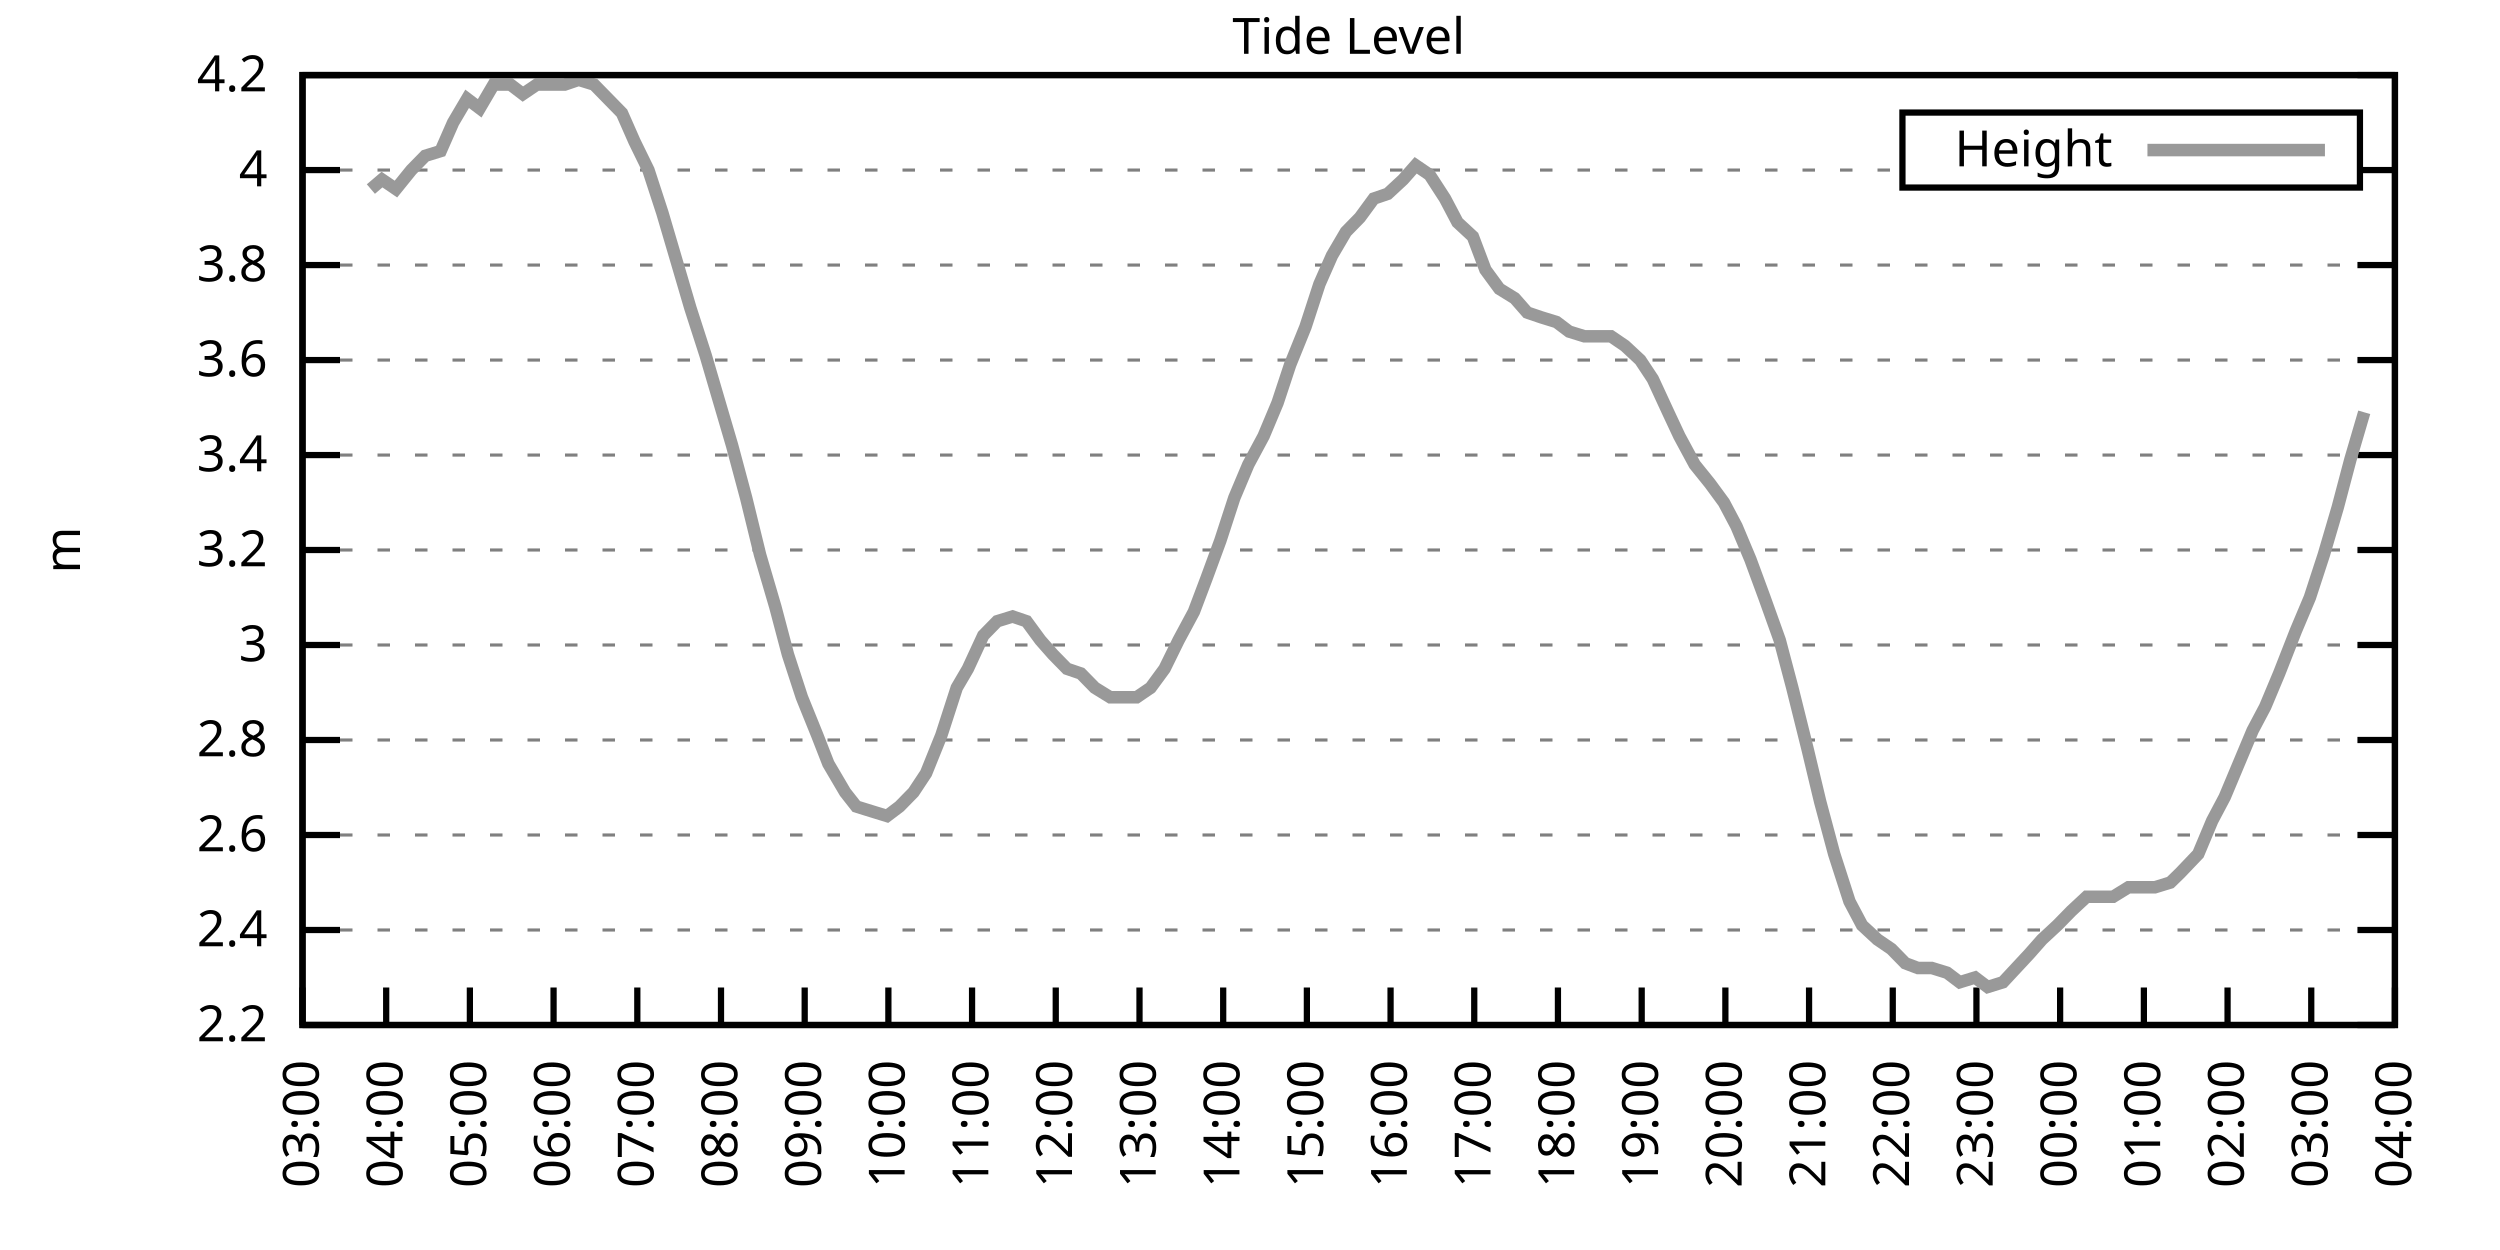
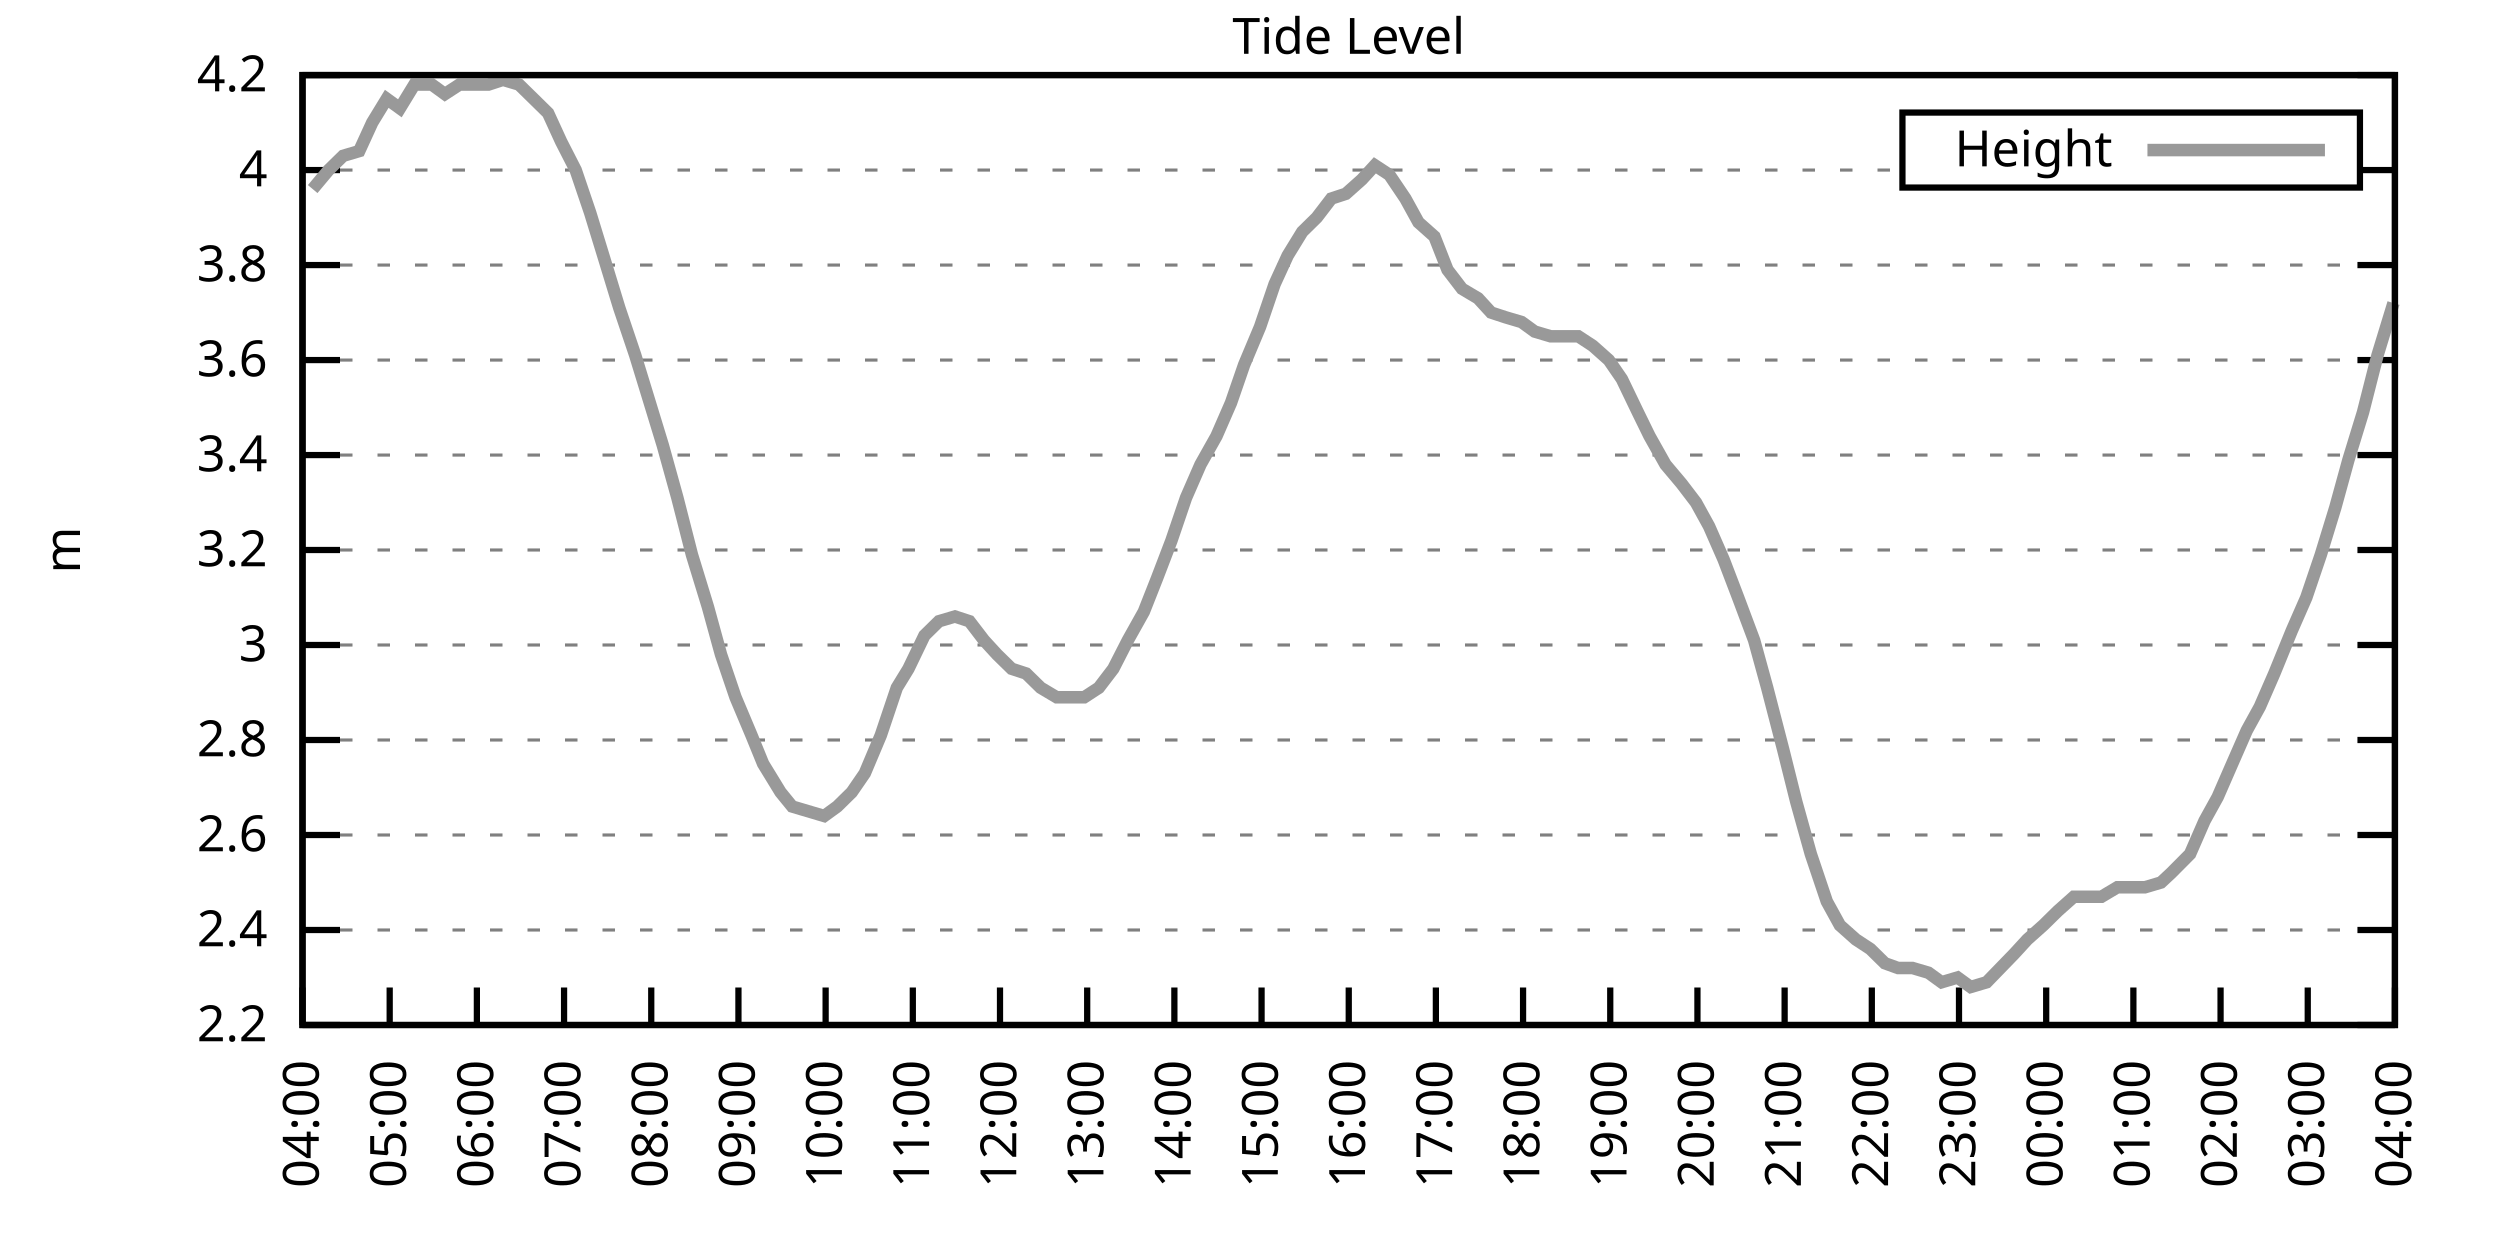
<svg xmlns="http://www.w3.org/2000/svg" xmlns:xlink="http://www.w3.org/1999/xlink" width="400" height="200" viewBox="0 0 400 200">
  <g id="gnuplot_canvas">
    <rect x="0" y="0" width="400" height="200" fill="none" />
    <defs>
      <circle id="gpDot" r="0.5" stroke-width="0.5" stroke="currentColor" />
      <path id="gpPt0" stroke-width="0.333" stroke="currentColor" d="M-1,0 h2 M0,-1 v2" />
      <path id="gpPt1" stroke-width="0.333" stroke="currentColor" d="M-1,-1 L1,1 M1,-1 L-1,1" />
      <path id="gpPt2" stroke-width="0.333" stroke="currentColor" d="M-1,0 L1,0 M0,-1 L0,1 M-1,-1 L1,1 M-1,1 L1,-1" />
      <rect id="gpPt3" stroke-width="0.333" stroke="currentColor" x="-1" y="-1" width="2" height="2" />
      <rect id="gpPt4" stroke-width="0.333" stroke="currentColor" fill="currentColor" x="-1" y="-1" width="2" height="2" />
      <circle id="gpPt5" stroke-width="0.333" stroke="currentColor" cx="0" cy="0" r="1" />
      <use xlink:href="#gpPt5" id="gpPt6" fill="currentColor" stroke="none" />
      <path id="gpPt7" stroke-width="0.333" stroke="currentColor" d="M0,-1.33 L-1.33,0.67 L1.33,0.67 z" />
      <use xlink:href="#gpPt7" id="gpPt8" fill="currentColor" stroke="none" />
      <use xlink:href="#gpPt7" id="gpPt9" stroke="currentColor" transform="rotate(180)" />
      <use xlink:href="#gpPt9" id="gpPt10" fill="currentColor" stroke="none" />
      <use xlink:href="#gpPt3" id="gpPt11" stroke="currentColor" transform="rotate(45)" />
      <use xlink:href="#gpPt11" id="gpPt12" fill="currentColor" stroke="none" />
      <path id="gpPt13" stroke-width="0.333" stroke="currentColor" d="M0,1.330 L1.265,0.411 L0.782,-1.067 L-0.782,-1.076 L-1.265,0.411 z" />
      <use xlink:href="#gpPt13" id="gpPt14" fill="currentColor" stroke="none" />
      <filter id="textbox" filterUnits="objectBoundingBox" x="0" y="0" height="1" width="1">
        <feFlood flood-color="white" flood-opacity="1" result="bgnd" />
        <feComposite in="SourceGraphic" in2="bgnd" operator="atop" />
      </filter>
      <filter id="greybox" filterUnits="objectBoundingBox" x="0" y="0" height="1" width="1">
        <feFlood flood-color="lightgrey" flood-opacity="1" result="grey" />
        <feComposite in="SourceGraphic" in2="grey" operator="atop" />
      </filter>
    </defs>
    <g fill="none" color="white" stroke="currentColor" stroke-width="1.00" stroke-linecap="butt" stroke-linejoin="miter">
</g>
    <g fill="none" color="black" stroke="currentColor" stroke-width="1.00" stroke-linecap="butt" stroke-linejoin="miter">
      <g stroke="none" shape-rendering="crispEdges">
        <polygon fill="rgb(255, 255, 255)" points="48.40,164.00 383.18,164.00 383.18,12.02 48.40,12.02 " />
      </g>
    </g>
    <g fill="none" color="black" stroke="currentColor" stroke-width="1.00" stroke-linecap="butt" stroke-linejoin="miter">
</g>
    <g fill="none" color="black" stroke="black" stroke-width="0.50" stroke-linecap="butt" stroke-linejoin="miter">
</g>
    <g fill="none" color="gray" stroke="currentColor" stroke-width="0.50" stroke-linecap="butt" stroke-linejoin="miter">
      <path stroke="gray" stroke-dasharray="2,4" class="gridline" d="M48.40,164.00 L383.19,164.00  " />
    </g>
    <g fill="none" color="gray" stroke="gray" stroke-width="1.00" stroke-linecap="butt" stroke-linejoin="miter">
</g>
    <g fill="none" color="black" stroke="currentColor" stroke-width="1.00" stroke-linecap="butt" stroke-linejoin="miter">
      <path stroke="black" d="M48.40,164.00 L54.40,164.00 M383.19,164.00 L377.19,164.00  " />
      <g transform="translate(42.80,166.60)" stroke="none" fill="black" font-family="Sans" font-size="8.00" text-anchor="end">
        <text>
          <tspan font-family="Sans"> 2.2</tspan>
        </text>
      </g>
    </g>
    <g fill="none" color="black" stroke="currentColor" stroke-width="1.00" stroke-linecap="butt" stroke-linejoin="miter">
</g>
    <g fill="none" color="black" stroke="black" stroke-width="0.50" stroke-linecap="butt" stroke-linejoin="miter">
</g>
    <g fill="none" color="gray" stroke="currentColor" stroke-width="0.50" stroke-linecap="butt" stroke-linejoin="miter">
      <path stroke="gray" stroke-dasharray="2,4" class="gridline" d="M48.40,148.80 L383.19,148.80  " />
    </g>
    <g fill="none" color="gray" stroke="gray" stroke-width="1.00" stroke-linecap="butt" stroke-linejoin="miter">
</g>
    <g fill="none" color="black" stroke="currentColor" stroke-width="1.00" stroke-linecap="butt" stroke-linejoin="miter">
      <path stroke="black" d="M48.40,148.80 L54.40,148.80 M383.19,148.80 L377.19,148.80  " />
      <g transform="translate(42.80,151.40)" stroke="none" fill="black" font-family="Sans" font-size="8.00" text-anchor="end">
        <text>
          <tspan font-family="Sans"> 2.4</tspan>
        </text>
      </g>
    </g>
    <g fill="none" color="black" stroke="currentColor" stroke-width="1.00" stroke-linecap="butt" stroke-linejoin="miter">
</g>
    <g fill="none" color="black" stroke="black" stroke-width="0.50" stroke-linecap="butt" stroke-linejoin="miter">
</g>
    <g fill="none" color="gray" stroke="currentColor" stroke-width="0.50" stroke-linecap="butt" stroke-linejoin="miter">
      <path stroke="gray" stroke-dasharray="2,4" class="gridline" d="M48.40,133.60 L383.19,133.60  " />
    </g>
    <g fill="none" color="gray" stroke="gray" stroke-width="1.00" stroke-linecap="butt" stroke-linejoin="miter">
</g>
    <g fill="none" color="black" stroke="currentColor" stroke-width="1.00" stroke-linecap="butt" stroke-linejoin="miter">
      <path stroke="black" d="M48.40,133.60 L54.40,133.60 M383.19,133.60 L377.19,133.60  " />
      <g transform="translate(42.80,136.20)" stroke="none" fill="black" font-family="Sans" font-size="8.00" text-anchor="end">
        <text>
          <tspan font-family="Sans"> 2.6</tspan>
        </text>
      </g>
    </g>
    <g fill="none" color="black" stroke="currentColor" stroke-width="1.00" stroke-linecap="butt" stroke-linejoin="miter">
</g>
    <g fill="none" color="black" stroke="black" stroke-width="0.50" stroke-linecap="butt" stroke-linejoin="miter">
</g>
    <g fill="none" color="gray" stroke="currentColor" stroke-width="0.50" stroke-linecap="butt" stroke-linejoin="miter">
      <path stroke="gray" stroke-dasharray="2,4" class="gridline" d="M48.40,118.40 L383.19,118.40  " />
    </g>
    <g fill="none" color="gray" stroke="gray" stroke-width="1.00" stroke-linecap="butt" stroke-linejoin="miter">
</g>
    <g fill="none" color="black" stroke="currentColor" stroke-width="1.00" stroke-linecap="butt" stroke-linejoin="miter">
      <path stroke="black" d="M48.40,118.40 L54.40,118.40 M383.19,118.40 L377.19,118.40  " />
      <g transform="translate(42.80,121.00)" stroke="none" fill="black" font-family="Sans" font-size="8.00" text-anchor="end">
        <text>
          <tspan font-family="Sans"> 2.8</tspan>
        </text>
      </g>
    </g>
    <g fill="none" color="black" stroke="currentColor" stroke-width="1.00" stroke-linecap="butt" stroke-linejoin="miter">
</g>
    <g fill="none" color="black" stroke="black" stroke-width="0.50" stroke-linecap="butt" stroke-linejoin="miter">
</g>
    <g fill="none" color="gray" stroke="currentColor" stroke-width="0.50" stroke-linecap="butt" stroke-linejoin="miter">
      <path stroke="gray" stroke-dasharray="2,4" class="gridline" d="M48.40,103.20 L383.19,103.20  " />
    </g>
    <g fill="none" color="gray" stroke="gray" stroke-width="1.00" stroke-linecap="butt" stroke-linejoin="miter">
</g>
    <g fill="none" color="black" stroke="currentColor" stroke-width="1.00" stroke-linecap="butt" stroke-linejoin="miter">
      <path stroke="black" d="M48.40,103.20 L54.40,103.20 M383.19,103.20 L377.19,103.20  " />
      <g transform="translate(42.80,105.80)" stroke="none" fill="black" font-family="Sans" font-size="8.00" text-anchor="end">
        <text>
          <tspan font-family="Sans"> 3</tspan>
        </text>
      </g>
    </g>
    <g fill="none" color="black" stroke="currentColor" stroke-width="1.00" stroke-linecap="butt" stroke-linejoin="miter">
</g>
    <g fill="none" color="black" stroke="black" stroke-width="0.50" stroke-linecap="butt" stroke-linejoin="miter">
</g>
    <g fill="none" color="gray" stroke="currentColor" stroke-width="0.50" stroke-linecap="butt" stroke-linejoin="miter">
      <path stroke="gray" stroke-dasharray="2,4" class="gridline" d="M48.40,88.00 L383.19,88.00  " />
    </g>
    <g fill="none" color="gray" stroke="gray" stroke-width="1.00" stroke-linecap="butt" stroke-linejoin="miter">
</g>
    <g fill="none" color="black" stroke="currentColor" stroke-width="1.00" stroke-linecap="butt" stroke-linejoin="miter">
      <path stroke="black" d="M48.40,88.00 L54.40,88.00 M383.19,88.00 L377.19,88.00  " />
      <g transform="translate(42.80,90.60)" stroke="none" fill="black" font-family="Sans" font-size="8.00" text-anchor="end">
        <text>
          <tspan font-family="Sans"> 3.2</tspan>
        </text>
      </g>
    </g>
    <g fill="none" color="black" stroke="currentColor" stroke-width="1.00" stroke-linecap="butt" stroke-linejoin="miter">
</g>
    <g fill="none" color="black" stroke="black" stroke-width="0.50" stroke-linecap="butt" stroke-linejoin="miter">
</g>
    <g fill="none" color="gray" stroke="currentColor" stroke-width="0.50" stroke-linecap="butt" stroke-linejoin="miter">
      <path stroke="gray" stroke-dasharray="2,4" class="gridline" d="M48.40,72.81 L383.19,72.81  " />
    </g>
    <g fill="none" color="gray" stroke="gray" stroke-width="1.00" stroke-linecap="butt" stroke-linejoin="miter">
</g>
    <g fill="none" color="black" stroke="currentColor" stroke-width="1.00" stroke-linecap="butt" stroke-linejoin="miter">
      <path stroke="black" d="M48.40,72.81 L54.40,72.81 M383.19,72.81 L377.19,72.81  " />
      <g transform="translate(42.80,75.41)" stroke="none" fill="black" font-family="Sans" font-size="8.00" text-anchor="end">
        <text>
          <tspan font-family="Sans"> 3.4</tspan>
        </text>
      </g>
    </g>
    <g fill="none" color="black" stroke="currentColor" stroke-width="1.00" stroke-linecap="butt" stroke-linejoin="miter">
</g>
    <g fill="none" color="black" stroke="black" stroke-width="0.50" stroke-linecap="butt" stroke-linejoin="miter">
</g>
    <g fill="none" color="gray" stroke="currentColor" stroke-width="0.50" stroke-linecap="butt" stroke-linejoin="miter">
      <path stroke="gray" stroke-dasharray="2,4" class="gridline" d="M48.40,57.61 L383.19,57.61  " />
    </g>
    <g fill="none" color="gray" stroke="gray" stroke-width="1.00" stroke-linecap="butt" stroke-linejoin="miter">
</g>
    <g fill="none" color="black" stroke="currentColor" stroke-width="1.00" stroke-linecap="butt" stroke-linejoin="miter">
      <path stroke="black" d="M48.40,57.61 L54.40,57.61 M383.19,57.61 L377.19,57.61  " />
      <g transform="translate(42.80,60.21)" stroke="none" fill="black" font-family="Sans" font-size="8.00" text-anchor="end">
        <text>
          <tspan font-family="Sans"> 3.6</tspan>
        </text>
      </g>
    </g>
    <g fill="none" color="black" stroke="currentColor" stroke-width="1.00" stroke-linecap="butt" stroke-linejoin="miter">
</g>
    <g fill="none" color="black" stroke="black" stroke-width="0.50" stroke-linecap="butt" stroke-linejoin="miter">
</g>
    <g fill="none" color="gray" stroke="currentColor" stroke-width="0.50" stroke-linecap="butt" stroke-linejoin="miter">
      <path stroke="gray" stroke-dasharray="2,4" class="gridline" d="M48.40,42.41 L383.19,42.41  " />
    </g>
    <g fill="none" color="gray" stroke="gray" stroke-width="1.00" stroke-linecap="butt" stroke-linejoin="miter">
</g>
    <g fill="none" color="black" stroke="currentColor" stroke-width="1.00" stroke-linecap="butt" stroke-linejoin="miter">
      <path stroke="black" d="M48.40,42.41 L54.40,42.41 M383.19,42.41 L377.19,42.41  " />
      <g transform="translate(42.80,45.01)" stroke="none" fill="black" font-family="Sans" font-size="8.00" text-anchor="end">
        <text>
          <tspan font-family="Sans"> 3.8</tspan>
        </text>
      </g>
    </g>
    <g fill="none" color="black" stroke="currentColor" stroke-width="1.00" stroke-linecap="butt" stroke-linejoin="miter">
</g>
    <g fill="none" color="black" stroke="black" stroke-width="0.50" stroke-linecap="butt" stroke-linejoin="miter">
</g>
    <g fill="none" color="gray" stroke="currentColor" stroke-width="0.50" stroke-linecap="butt" stroke-linejoin="miter">
      <path stroke="gray" stroke-dasharray="2,4" class="gridline" d="M48.40,27.21 L304.39,27.21 M377.59,27.21 L383.19,27.21  " />
    </g>
    <g fill="none" color="gray" stroke="gray" stroke-width="1.00" stroke-linecap="butt" stroke-linejoin="miter">
</g>
    <g fill="none" color="black" stroke="currentColor" stroke-width="1.00" stroke-linecap="butt" stroke-linejoin="miter">
      <path stroke="black" d="M48.40,27.21 L54.40,27.21 M383.19,27.21 L377.19,27.21  " />
      <g transform="translate(42.80,29.81)" stroke="none" fill="black" font-family="Sans" font-size="8.00" text-anchor="end">
        <text>
          <tspan font-family="Sans"> 4</tspan>
        </text>
      </g>
    </g>
    <g fill="none" color="black" stroke="currentColor" stroke-width="1.00" stroke-linecap="butt" stroke-linejoin="miter">
</g>
    <g fill="none" color="black" stroke="black" stroke-width="0.50" stroke-linecap="butt" stroke-linejoin="miter">
</g>
    <g fill="none" color="gray" stroke="currentColor" stroke-width="0.50" stroke-linecap="butt" stroke-linejoin="miter">
      <path stroke="gray" stroke-dasharray="2,4" class="gridline" d="M48.40,12.01 L383.19,12.01  " />
    </g>
    <g fill="none" color="gray" stroke="gray" stroke-width="1.00" stroke-linecap="butt" stroke-linejoin="miter">
</g>
    <g fill="none" color="black" stroke="currentColor" stroke-width="1.00" stroke-linecap="butt" stroke-linejoin="miter">
      <path stroke="black" d="M48.40,12.01 L54.40,12.01 M383.19,12.01 L377.19,12.01  " />
      <g transform="translate(42.80,14.61)" stroke="none" fill="black" font-family="Sans" font-size="8.00" text-anchor="end">
        <text>
          <tspan font-family="Sans"> 4.2</tspan>
        </text>
      </g>
    </g>
    <g fill="none" color="black" stroke="currentColor" stroke-width="1.00" stroke-linecap="butt" stroke-linejoin="miter">
      <path stroke="black" d="M48.40,164.00 L48.40,158.00  " />
      <g transform="translate(51.00,169.60) rotate(270.00)" stroke="none" fill="black" font-family="Sans" font-size="8.00" text-anchor="end">
        <text>
-           <tspan font-family="Sans">03:00</tspan>
-         </text>
-       </g>
-     </g>
-     <g fill="none" color="black" stroke="currentColor" stroke-width="1.00" stroke-linecap="butt" stroke-linejoin="miter">
-       <path stroke="black" d="M61.79,164.00 L61.79,158.00  " />
-       <g transform="translate(64.39,169.60) rotate(270.00)" stroke="none" fill="black" font-family="Sans" font-size="8.00" text-anchor="end">
-         <text>
          <tspan font-family="Sans">04:00</tspan>
        </text>
      </g>
    </g>
    <g fill="none" color="black" stroke="currentColor" stroke-width="1.00" stroke-linecap="butt" stroke-linejoin="miter">
-       <path stroke="black" d="M75.18,164.00 L75.18,158.00  " />
-       <g transform="translate(77.78,169.60) rotate(270.00)" stroke="none" fill="black" font-family="Sans" font-size="8.00" text-anchor="end">
+       <path stroke="black" d="M62.35,164.00 L62.35,158.00  " />
+       <g transform="translate(64.95,169.60) rotate(270.00)" stroke="none" fill="black" font-family="Sans" font-size="8.00" text-anchor="end">
        <text>
          <tspan font-family="Sans">05:00</tspan>
        </text>
      </g>
    </g>
    <g fill="none" color="black" stroke="currentColor" stroke-width="1.00" stroke-linecap="butt" stroke-linejoin="miter">
-       <path stroke="black" d="M88.57,164.00 L88.57,158.00  " />
-       <g transform="translate(91.17,169.60) rotate(270.00)" stroke="none" fill="black" font-family="Sans" font-size="8.00" text-anchor="end">
+       <path stroke="black" d="M76.30,164.00 L76.30,158.00  " />
+       <g transform="translate(78.90,169.60) rotate(270.00)" stroke="none" fill="black" font-family="Sans" font-size="8.00" text-anchor="end">
        <text>
          <tspan font-family="Sans">06:00</tspan>
        </text>
      </g>
    </g>
    <g fill="none" color="black" stroke="currentColor" stroke-width="1.00" stroke-linecap="butt" stroke-linejoin="miter">
-       <path stroke="black" d="M101.97,164.00 L101.97,158.00  " />
-       <g transform="translate(104.57,169.60) rotate(270.00)" stroke="none" fill="black" font-family="Sans" font-size="8.00" text-anchor="end">
+       <path stroke="black" d="M90.25,164.00 L90.25,158.00  " />
+       <g transform="translate(92.85,169.60) rotate(270.00)" stroke="none" fill="black" font-family="Sans" font-size="8.00" text-anchor="end">
        <text>
          <tspan font-family="Sans">07:00</tspan>
        </text>
      </g>
    </g>
    <g fill="none" color="black" stroke="currentColor" stroke-width="1.00" stroke-linecap="butt" stroke-linejoin="miter">
-       <path stroke="black" d="M115.36,164.00 L115.36,158.00  " />
-       <g transform="translate(117.96,169.60) rotate(270.00)" stroke="none" fill="black" font-family="Sans" font-size="8.00" text-anchor="end">
+       <path stroke="black" d="M104.20,164.00 L104.20,158.00  " />
+       <g transform="translate(106.80,169.60) rotate(270.00)" stroke="none" fill="black" font-family="Sans" font-size="8.00" text-anchor="end">
        <text>
          <tspan font-family="Sans">08:00</tspan>
        </text>
      </g>
    </g>
    <g fill="none" color="black" stroke="currentColor" stroke-width="1.00" stroke-linecap="butt" stroke-linejoin="miter">
-       <path stroke="black" d="M128.75,164.00 L128.75,158.00  " />
-       <g transform="translate(131.35,169.60) rotate(270.00)" stroke="none" fill="black" font-family="Sans" font-size="8.00" text-anchor="end">
+       <path stroke="black" d="M118.15,164.00 L118.15,158.00  " />
+       <g transform="translate(120.75,169.60) rotate(270.00)" stroke="none" fill="black" font-family="Sans" font-size="8.00" text-anchor="end">
        <text>
          <tspan font-family="Sans">09:00</tspan>
        </text>
      </g>
    </g>
    <g fill="none" color="black" stroke="currentColor" stroke-width="1.00" stroke-linecap="butt" stroke-linejoin="miter">
-       <path stroke="black" d="M142.14,164.00 L142.14,158.00  " />
-       <g transform="translate(144.74,169.60) rotate(270.00)" stroke="none" fill="black" font-family="Sans" font-size="8.00" text-anchor="end">
+       <path stroke="black" d="M132.10,164.00 L132.10,158.00  " />
+       <g transform="translate(134.70,169.60) rotate(270.00)" stroke="none" fill="black" font-family="Sans" font-size="8.00" text-anchor="end">
        <text>
          <tspan font-family="Sans">10:00</tspan>
        </text>
      </g>
    </g>
    <g fill="none" color="black" stroke="currentColor" stroke-width="1.00" stroke-linecap="butt" stroke-linejoin="miter">
-       <path stroke="black" d="M155.53,164.00 L155.53,158.00  " />
-       <g transform="translate(158.13,169.60) rotate(270.00)" stroke="none" fill="black" font-family="Sans" font-size="8.00" text-anchor="end">
+       <path stroke="black" d="M146.05,164.00 L146.05,158.00  " />
+       <g transform="translate(148.65,169.60) rotate(270.00)" stroke="none" fill="black" font-family="Sans" font-size="8.00" text-anchor="end">
        <text>
          <tspan font-family="Sans">11:00</tspan>
        </text>
      </g>
    </g>
    <g fill="none" color="black" stroke="currentColor" stroke-width="1.00" stroke-linecap="butt" stroke-linejoin="miter">
-       <path stroke="black" d="M168.92,164.00 L168.92,158.00  " />
-       <g transform="translate(171.52,169.60) rotate(270.00)" stroke="none" fill="black" font-family="Sans" font-size="8.00" text-anchor="end">
+       <path stroke="black" d="M160.00,164.00 L160.00,158.00  " />
+       <g transform="translate(162.60,169.60) rotate(270.00)" stroke="none" fill="black" font-family="Sans" font-size="8.00" text-anchor="end">
        <text>
          <tspan font-family="Sans">12:00</tspan>
        </text>
      </g>
    </g>
    <g fill="none" color="black" stroke="currentColor" stroke-width="1.00" stroke-linecap="butt" stroke-linejoin="miter">
-       <path stroke="black" d="M182.32,164.00 L182.32,158.00  " />
-       <g transform="translate(184.92,169.60) rotate(270.00)" stroke="none" fill="black" font-family="Sans" font-size="8.00" text-anchor="end">
+       <path stroke="black" d="M173.95,164.00 L173.95,158.00  " />
+       <g transform="translate(176.55,169.60) rotate(270.00)" stroke="none" fill="black" font-family="Sans" font-size="8.00" text-anchor="end">
        <text>
          <tspan font-family="Sans">13:00</tspan>
        </text>
      </g>
    </g>
    <g fill="none" color="black" stroke="currentColor" stroke-width="1.00" stroke-linecap="butt" stroke-linejoin="miter">
-       <path stroke="black" d="M195.71,164.00 L195.71,158.00  " />
-       <g transform="translate(198.31,169.60) rotate(270.00)" stroke="none" fill="black" font-family="Sans" font-size="8.00" text-anchor="end">
+       <path stroke="black" d="M187.90,164.00 L187.90,158.00  " />
+       <g transform="translate(190.50,169.60) rotate(270.00)" stroke="none" fill="black" font-family="Sans" font-size="8.00" text-anchor="end">
        <text>
          <tspan font-family="Sans">14:00</tspan>
        </text>
      </g>
    </g>
    <g fill="none" color="black" stroke="currentColor" stroke-width="1.00" stroke-linecap="butt" stroke-linejoin="miter">
-       <path stroke="black" d="M209.10,164.00 L209.10,158.00  " />
-       <g transform="translate(211.70,169.60) rotate(270.00)" stroke="none" fill="black" font-family="Sans" font-size="8.00" text-anchor="end">
+       <path stroke="black" d="M201.85,164.00 L201.85,158.00  " />
+       <g transform="translate(204.45,169.60) rotate(270.00)" stroke="none" fill="black" font-family="Sans" font-size="8.00" text-anchor="end">
        <text>
          <tspan font-family="Sans">15:00</tspan>
        </text>
      </g>
    </g>
    <g fill="none" color="black" stroke="currentColor" stroke-width="1.00" stroke-linecap="butt" stroke-linejoin="miter">
-       <path stroke="black" d="M222.49,164.00 L222.49,158.00  " />
-       <g transform="translate(225.09,169.60) rotate(270.00)" stroke="none" fill="black" font-family="Sans" font-size="8.00" text-anchor="end">
+       <path stroke="black" d="M215.80,164.00 L215.80,158.00  " />
+       <g transform="translate(218.40,169.60) rotate(270.00)" stroke="none" fill="black" font-family="Sans" font-size="8.00" text-anchor="end">
        <text>
          <tspan font-family="Sans">16:00</tspan>
        </text>
      </g>
    </g>
    <g fill="none" color="black" stroke="currentColor" stroke-width="1.00" stroke-linecap="butt" stroke-linejoin="miter">
-       <path stroke="black" d="M235.88,164.00 L235.88,158.00  " />
-       <g transform="translate(238.48,169.60) rotate(270.00)" stroke="none" fill="black" font-family="Sans" font-size="8.00" text-anchor="end">
+       <path stroke="black" d="M229.74,164.00 L229.74,158.00  " />
+       <g transform="translate(232.34,169.60) rotate(270.00)" stroke="none" fill="black" font-family="Sans" font-size="8.00" text-anchor="end">
        <text>
          <tspan font-family="Sans">17:00</tspan>
        </text>
      </g>
    </g>
    <g fill="none" color="black" stroke="currentColor" stroke-width="1.00" stroke-linecap="butt" stroke-linejoin="miter">
-       <path stroke="black" d="M249.27,164.00 L249.27,158.00  " />
-       <g transform="translate(251.87,169.60) rotate(270.00)" stroke="none" fill="black" font-family="Sans" font-size="8.00" text-anchor="end">
+       <path stroke="black" d="M243.69,164.00 L243.69,158.00  " />
+       <g transform="translate(246.29,169.60) rotate(270.00)" stroke="none" fill="black" font-family="Sans" font-size="8.00" text-anchor="end">
        <text>
          <tspan font-family="Sans">18:00</tspan>
        </text>
      </g>
    </g>
    <g fill="none" color="black" stroke="currentColor" stroke-width="1.00" stroke-linecap="butt" stroke-linejoin="miter">
-       <path stroke="black" d="M262.67,164.00 L262.67,158.00  " />
-       <g transform="translate(265.27,169.60) rotate(270.00)" stroke="none" fill="black" font-family="Sans" font-size="8.00" text-anchor="end">
+       <path stroke="black" d="M257.64,164.00 L257.64,158.00  " />
+       <g transform="translate(260.24,169.60) rotate(270.00)" stroke="none" fill="black" font-family="Sans" font-size="8.00" text-anchor="end">
        <text>
          <tspan font-family="Sans">19:00</tspan>
        </text>
      </g>
    </g>
    <g fill="none" color="black" stroke="currentColor" stroke-width="1.00" stroke-linecap="butt" stroke-linejoin="miter">
-       <path stroke="black" d="M276.06,164.00 L276.06,158.00  " />
-       <g transform="translate(278.66,169.60) rotate(270.00)" stroke="none" fill="black" font-family="Sans" font-size="8.00" text-anchor="end">
+       <path stroke="black" d="M271.59,164.00 L271.59,158.00  " />
+       <g transform="translate(274.19,169.60) rotate(270.00)" stroke="none" fill="black" font-family="Sans" font-size="8.00" text-anchor="end">
        <text>
          <tspan font-family="Sans">20:00</tspan>
        </text>
      </g>
    </g>
    <g fill="none" color="black" stroke="currentColor" stroke-width="1.00" stroke-linecap="butt" stroke-linejoin="miter">
-       <path stroke="black" d="M289.45,164.00 L289.45,158.00  " />
-       <g transform="translate(292.05,169.60) rotate(270.00)" stroke="none" fill="black" font-family="Sans" font-size="8.00" text-anchor="end">
+       <path stroke="black" d="M285.54,164.00 L285.54,158.00  " />
+       <g transform="translate(288.14,169.60) rotate(270.00)" stroke="none" fill="black" font-family="Sans" font-size="8.00" text-anchor="end">
        <text>
          <tspan font-family="Sans">21:00</tspan>
        </text>
      </g>
    </g>
    <g fill="none" color="black" stroke="currentColor" stroke-width="1.00" stroke-linecap="butt" stroke-linejoin="miter">
-       <path stroke="black" d="M302.84,164.00 L302.84,158.00  " />
-       <g transform="translate(305.44,169.60) rotate(270.00)" stroke="none" fill="black" font-family="Sans" font-size="8.00" text-anchor="end">
+       <path stroke="black" d="M299.49,164.00 L299.49,158.00  " />
+       <g transform="translate(302.09,169.60) rotate(270.00)" stroke="none" fill="black" font-family="Sans" font-size="8.00" text-anchor="end">
        <text>
          <tspan font-family="Sans">22:00</tspan>
        </text>
      </g>
    </g>
    <g fill="none" color="black" stroke="currentColor" stroke-width="1.00" stroke-linecap="butt" stroke-linejoin="miter">
-       <path stroke="black" d="M316.23,164.00 L316.23,158.00  " />
-       <g transform="translate(318.83,169.60) rotate(270.00)" stroke="none" fill="black" font-family="Sans" font-size="8.00" text-anchor="end">
+       <path stroke="black" d="M313.44,164.00 L313.44,158.00  " />
+       <g transform="translate(316.04,169.60) rotate(270.00)" stroke="none" fill="black" font-family="Sans" font-size="8.00" text-anchor="end">
        <text>
          <tspan font-family="Sans">23:00</tspan>
        </text>
      </g>
    </g>
    <g fill="none" color="black" stroke="currentColor" stroke-width="1.00" stroke-linecap="butt" stroke-linejoin="miter">
-       <path stroke="black" d="M329.62,164.00 L329.62,158.00  " />
-       <g transform="translate(332.22,169.60) rotate(270.00)" stroke="none" fill="black" font-family="Sans" font-size="8.00" text-anchor="end">
+       <path stroke="black" d="M327.39,164.00 L327.39,158.00  " />
+       <g transform="translate(329.99,169.60) rotate(270.00)" stroke="none" fill="black" font-family="Sans" font-size="8.00" text-anchor="end">
        <text>
          <tspan font-family="Sans">00:00</tspan>
        </text>
      </g>
    </g>
    <g fill="none" color="black" stroke="currentColor" stroke-width="1.00" stroke-linecap="butt" stroke-linejoin="miter">
-       <path stroke="black" d="M343.02,164.00 L343.02,158.00  " />
-       <g transform="translate(345.62,169.60) rotate(270.00)" stroke="none" fill="black" font-family="Sans" font-size="8.00" text-anchor="end">
+       <path stroke="black" d="M341.34,164.00 L341.34,158.00  " />
+       <g transform="translate(343.94,169.60) rotate(270.00)" stroke="none" fill="black" font-family="Sans" font-size="8.00" text-anchor="end">
        <text>
          <tspan font-family="Sans">01:00</tspan>
        </text>
      </g>
    </g>
    <g fill="none" color="black" stroke="currentColor" stroke-width="1.00" stroke-linecap="butt" stroke-linejoin="miter">
-       <path stroke="black" d="M356.41,164.00 L356.41,158.00  " />
-       <g transform="translate(359.01,169.60) rotate(270.00)" stroke="none" fill="black" font-family="Sans" font-size="8.00" text-anchor="end">
+       <path stroke="black" d="M355.29,164.00 L355.29,158.00  " />
+       <g transform="translate(357.89,169.60) rotate(270.00)" stroke="none" fill="black" font-family="Sans" font-size="8.00" text-anchor="end">
        <text>
          <tspan font-family="Sans">02:00</tspan>
        </text>
      </g>
    </g>
    <g fill="none" color="black" stroke="currentColor" stroke-width="1.00" stroke-linecap="butt" stroke-linejoin="miter">
-       <path stroke="black" d="M369.80,164.00 L369.80,158.00  " />
-       <g transform="translate(372.40,169.60) rotate(270.00)" stroke="none" fill="black" font-family="Sans" font-size="8.00" text-anchor="end">
+       <path stroke="black" d="M369.24,164.00 L369.24,158.00  " />
+       <g transform="translate(371.84,169.60) rotate(270.00)" stroke="none" fill="black" font-family="Sans" font-size="8.00" text-anchor="end">
        <text>
          <tspan font-family="Sans">03:00</tspan>
        </text>
      </g>
    </g>
    <g fill="none" color="black" stroke="currentColor" stroke-width="1.00" stroke-linecap="butt" stroke-linejoin="miter">
      <path stroke="black" d="M383.19,164.00 L383.19,158.00  " />
      <g transform="translate(385.79,169.60) rotate(270.00)" stroke="none" fill="black" font-family="Sans" font-size="8.00" text-anchor="end">
        <text>
          <tspan font-family="Sans">04:00</tspan>
        </text>
      </g>
    </g>
    <g fill="none" color="black" stroke="currentColor" stroke-width="1.00" stroke-linecap="butt" stroke-linejoin="miter">
</g>
    <g fill="none" color="black" stroke="currentColor" stroke-width="1.00" stroke-linecap="butt" stroke-linejoin="miter">
      <path stroke="black" d="M48.40,12.01 L48.40,164.00 L383.19,164.00 L383.19,12.01 L48.40,12.01 Z  " />
    </g>
    <g fill="none" color="black" stroke="currentColor" stroke-width="1.00" stroke-linecap="butt" stroke-linejoin="miter">
</g>
    <g fill="none" color="black" stroke="currentColor" stroke-width="1.00" stroke-linecap="butt" stroke-linejoin="miter">
      <path stroke="black" d="M304.39,30.01 L304.39,18.01 L377.59,18.01 L377.59,30.01 L304.39,30.01 Z  " />
    </g>
    <g id="Tide_level_plot_1">
      <g fill="none" color="white" stroke="black" stroke-width="2.00" stroke-linecap="butt" stroke-linejoin="miter">
</g>
      <g fill="none" color="black" stroke="currentColor" stroke-width="2.00" stroke-linecap="butt" stroke-linejoin="miter">
        <g transform="translate(337.99,26.61)" stroke="none" fill="black" font-family="Sans" font-size="8.00" text-anchor="end">
          <text>
            <tspan font-family="Sans">Height</tspan>
          </text>
        </g>
      </g>
      <g fill="none" color="black" stroke="currentColor" stroke-width="2.00" stroke-linecap="butt" stroke-linejoin="miter">
-         <path stroke="rgb(153, 153, 153)" d="M343.59,24.01 L371.99,24.01 M59.34,30.25 L61.12,28.73 L63.35,30.25 L65.81,27.21 L68.04,24.93 L70.50,24.17   L72.50,19.61 L74.74,15.81 L76.75,17.33 L78.98,13.53 L81.66,13.53 L83.66,15.05 L85.90,13.53 L88.35,13.53   L90.36,13.53 L92.59,12.77 L95.05,13.53 L97.28,15.81 L99.51,18.09 L101.52,22.65 L103.75,27.21 L105.98,34.05   L108.22,41.65 L110.45,49.25 L112.90,56.85 L115.13,64.45 L117.14,71.29 L119.38,79.65 L121.61,88.76 L124.06,97.12   L126.07,104.72 L128.30,111.56 L130.76,117.64 L132.54,122.20 L135.22,126.76 L137.01,129.04 L139.46,129.80 L141.92,130.56   L143.93,129.04 L146.16,126.76 L148.17,123.72 L150.62,117.64 L153.08,110.04 L154.86,107.00 L157.32,101.68 L159.55,99.40   L162.01,98.64 L164.24,99.40 L166.47,102.44 L168.48,104.72 L170.71,107.00 L172.94,107.76 L175.17,110.04 L177.63,111.56   L179.86,111.56 L181.87,111.56 L184.10,110.04 L186.33,107.00 L188.57,102.44 L191.02,97.88 L193.03,92.56 L195.26,86.49   L197.49,79.65 L199.73,74.33 L202.18,69.77 L204.41,64.45 L206.42,58.37 L208.88,52.29 L211.11,45.45 L213.12,40.89   L215.35,37.09 L217.58,34.81 L219.81,31.77 L222.04,31.01 L224.50,28.73 L226.51,26.45 L228.74,27.97 L231.20,31.77   L233.20,35.57 L235.66,37.85 L237.67,43.17 L239.90,46.21 L242.36,47.73 L244.36,50.01 L246.60,50.77 L249.05,51.53   L251.06,53.05 L253.51,53.81 L255.52,53.81 L257.76,53.81 L259.99,55.33 L262.44,57.61 L264.45,60.65 L266.91,65.97   L268.69,69.77 L271.15,74.33 L273.60,77.37 L275.83,80.41 L277.84,84.21 L280.07,89.52 L282.31,95.60 L284.76,102.44   L286.77,110.04 L289.23,119.92 L291.23,128.28 L293.47,136.64 L295.92,144.24 L297.93,148.04 L300.39,150.32 L302.62,151.84   L304.85,154.12 L306.86,154.88 L309.09,154.88 L311.54,155.64 L313.55,157.16 L316.01,156.40 L318.02,157.92 L320.47,157.16   L324.71,152.60 L326.72,150.32 L329.18,148.04 L331.41,145.76 L333.86,143.48 L335.87,143.48 L338.10,143.48 L340.56,141.96   L342.57,141.96 L344.80,141.96 L347.26,141.20 L348.82,139.68 L351.72,136.64 L353.95,131.32 L355.96,127.52 L358.19,122.20   L360.42,116.88 L362.43,113.08 L364.66,107.76 L367.34,100.92 L369.58,95.60 L371.81,88.76 L374.04,81.17 L376.05,73.57   L378.28,65.97  " />
+         <path stroke="rgb(153, 153, 153)" d="M343.59,24.01 L371.99,24.01 M50.03,30.25 L52.58,27.21 L54.91,24.93 L57.47,24.17 L59.56,19.61 L61.88,15.81   L63.98,17.33 L66.30,13.53 L69.09,13.53 L71.18,15.05 L73.51,13.53 L76.07,13.53 L78.16,13.53 L80.48,12.77   L83.04,13.53 L85.37,15.81 L87.69,18.09 L89.78,22.65 L92.11,27.21 L94.43,34.05 L96.76,41.65 L99.08,49.25   L101.64,56.85 L103.97,64.45 L106.06,71.29 L108.38,79.65 L110.71,88.76 L113.27,97.12 L115.36,104.72 L117.68,111.56   L120.24,117.64 L122.10,122.20 L124.89,126.76 L126.75,129.04 L129.31,129.80 L131.87,130.56 L133.96,129.04 L136.28,126.76   L138.37,123.72 L140.93,117.64 L143.49,110.04 L145.35,107.00 L147.91,101.68 L150.23,99.40 L152.79,98.64 L155.11,99.40   L157.44,102.44 L159.53,104.72 L161.86,107.00 L164.18,107.76 L166.51,110.04 L169.06,111.56 L171.39,111.56 L173.48,111.56   L175.81,110.04 L178.13,107.00 L180.46,102.44 L183.01,97.88 L185.11,92.56 L187.43,86.49 L189.76,79.65 L192.08,74.33   L194.64,69.77 L196.96,64.45 L199.06,58.37 L201.61,52.29 L203.94,45.45 L206.03,40.89 L208.36,37.09 L210.68,34.81   L213.01,31.77 L215.33,31.01 L217.89,28.73 L219.98,26.45 L222.30,27.97 L224.86,31.77 L226.95,35.57 L229.51,37.85   L231.60,43.17 L233.93,46.21 L236.49,47.73 L238.58,50.01 L240.90,50.77 L243.46,51.53 L245.55,53.05 L248.11,53.81   L250.20,53.81 L252.53,53.81 L254.85,55.33 L257.41,57.61 L259.50,60.65 L262.06,65.97 L263.92,69.77 L266.48,74.33   L269.04,77.37 L271.36,80.41 L273.45,84.21 L275.78,89.52 L278.10,95.60 L280.66,102.44 L282.75,110.04 L285.31,119.92   L287.40,128.28 L289.73,136.64 L292.29,144.24 L294.38,148.04 L296.94,150.32 L299.26,151.84 L301.58,154.12 L303.68,154.88   L306.00,154.88 L308.56,155.64 L310.65,157.16 L313.21,156.40 L315.30,157.92 L317.86,157.16 L322.28,152.60 L324.37,150.32   L326.93,148.04 L329.25,145.76 L331.81,143.48 L333.90,143.48 L336.23,143.48 L338.78,141.96 L340.88,141.96 L343.20,141.96   L345.76,141.20 L347.39,139.68 L350.41,136.64 L352.73,131.32 L354.83,127.52 L357.15,122.20 L359.48,116.88 L361.57,113.08   L363.89,107.76 L366.68,100.92 L369.01,95.60 L371.33,88.76 L373.66,81.17 L375.75,73.57 L378.08,65.97 L380.40,56.85   L382.96,48.49  " />
      </g>
    </g>
    <g fill="none" color="black" stroke="currentColor" stroke-width="2.00" stroke-linecap="butt" stroke-linejoin="miter">
</g>
    <g fill="none" color="black" stroke="black" stroke-width="1.00" stroke-linecap="butt" stroke-linejoin="miter">
</g>
    <g fill="none" color="black" stroke="currentColor" stroke-width="1.00" stroke-linecap="butt" stroke-linejoin="miter">
      <path stroke="black" d="M48.40,12.01 L48.40,164.00 L383.19,164.00 L383.19,12.01 L48.40,12.01 Z  " />
      <g transform="translate(12.80,88.01) rotate(270.00)" stroke="none" fill="black" font-family="Sans" font-size="8.00" text-anchor="middle">
        <text>
          <tspan font-family="Sans">m</tspan>
        </text>
      </g>
    </g>
    <g fill="none" color="black" stroke="currentColor" stroke-width="1.00" stroke-linecap="butt" stroke-linejoin="miter">
</g>
    <g fill="none" color="black" stroke="currentColor" stroke-width="1.00" stroke-linecap="butt" stroke-linejoin="miter">
      <g transform="translate(215.79,8.61)" stroke="none" fill="black" font-family="Sans" font-size="8.00" text-anchor="middle">
        <text>
          <tspan font-family="Sans">Tide Level</tspan>
        </text>
      </g>
    </g>
    <g fill="none" color="black" stroke="currentColor" stroke-width="1.00" stroke-linecap="butt" stroke-linejoin="miter">
</g>
  </g>
</svg>
